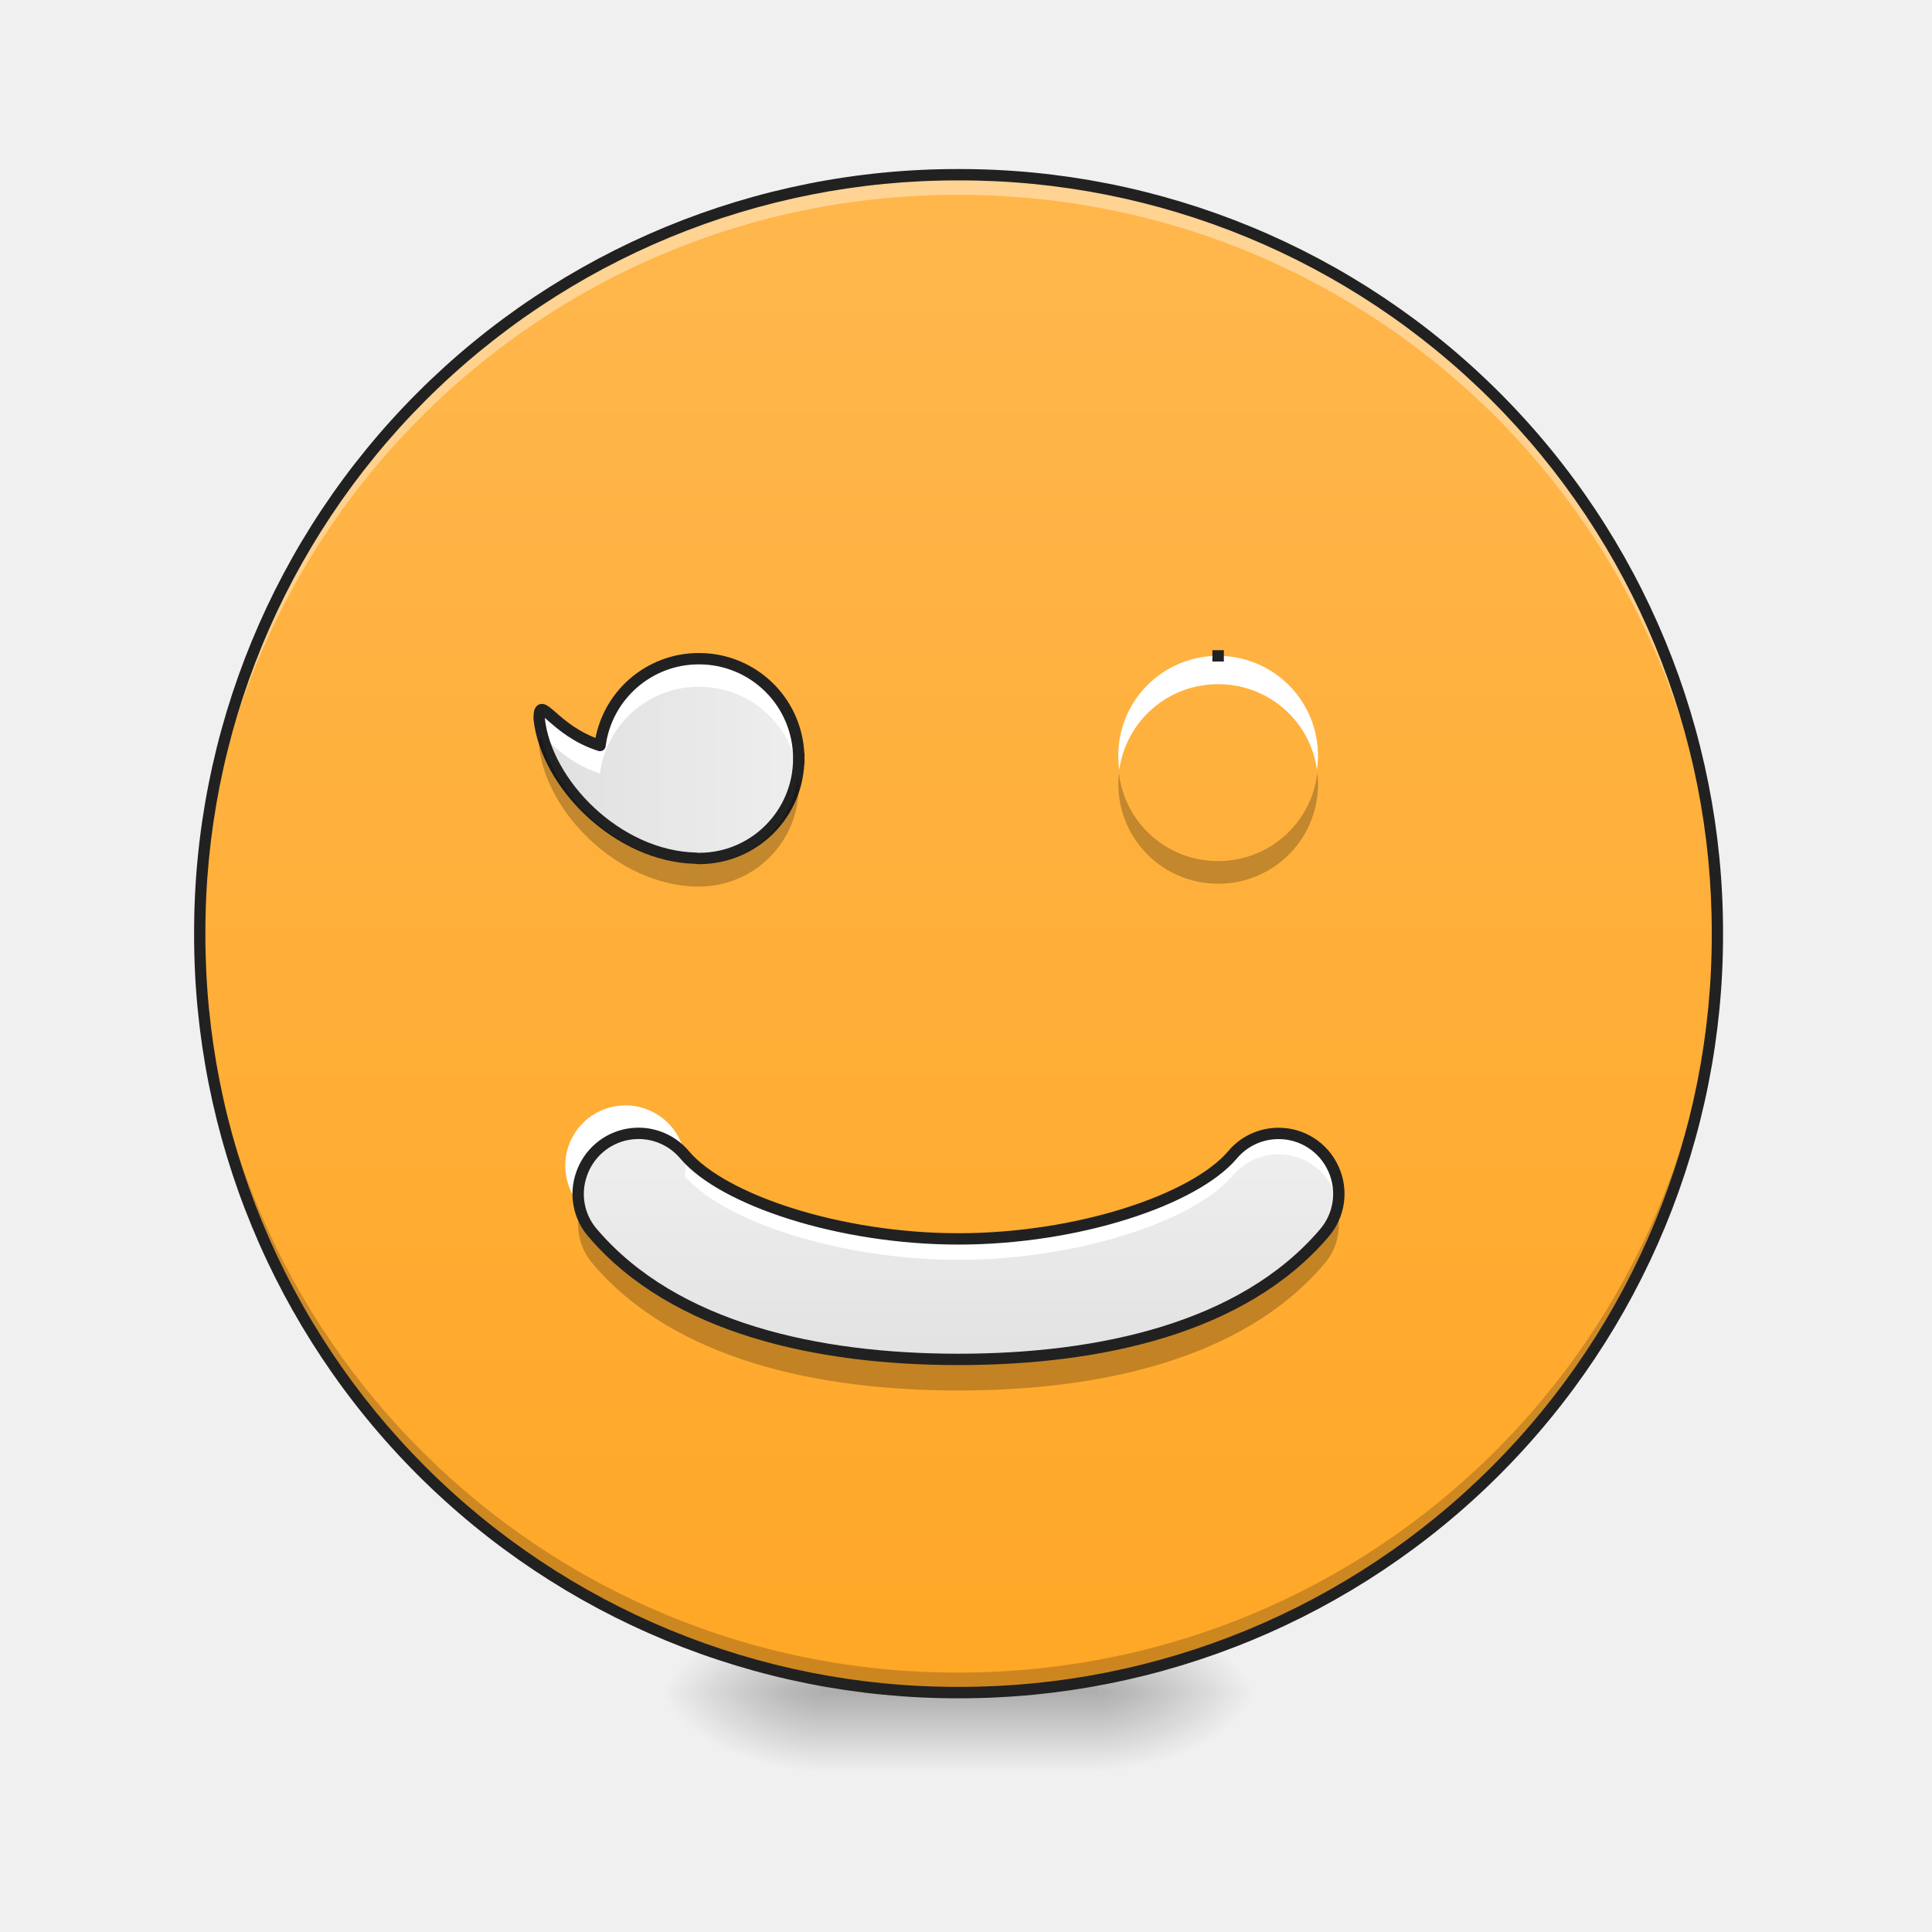
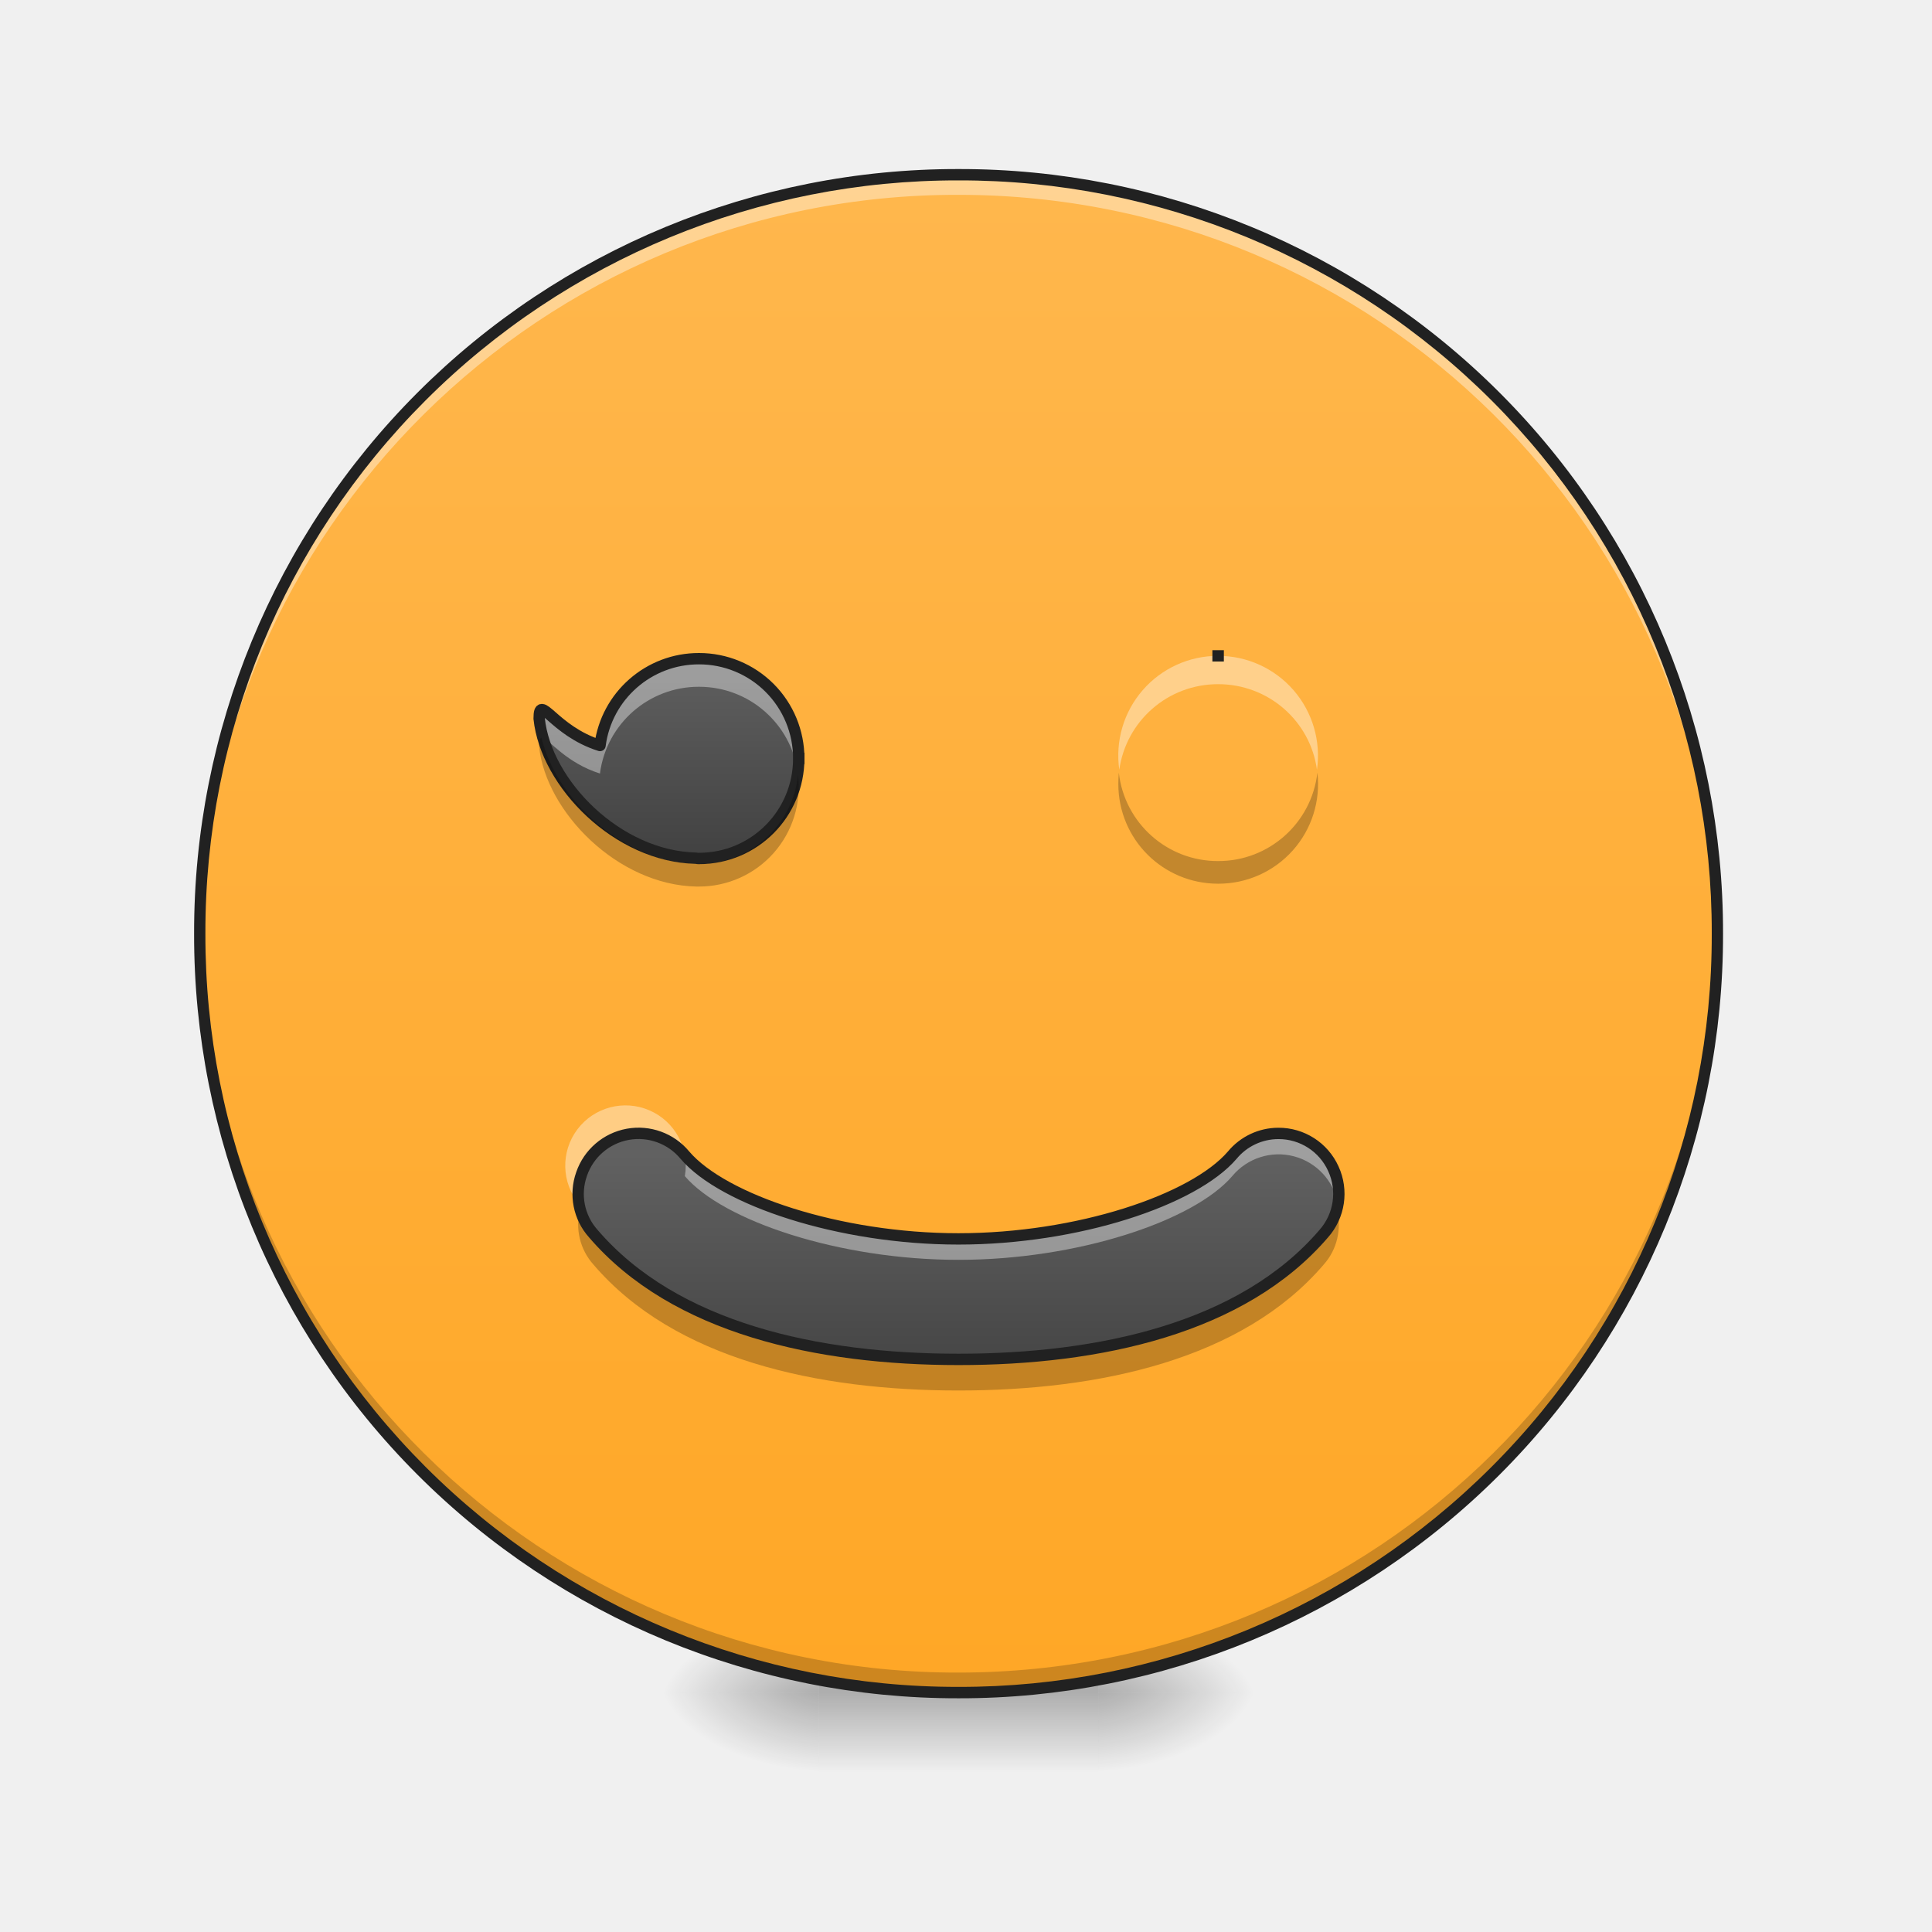
<svg xmlns="http://www.w3.org/2000/svg" width="32pt" height="32pt" viewBox="0 0 32 32">
  <defs>
    <radialGradient id="a" gradientUnits="userSpaceOnUse" cx="450.909" cy="189.579" fx="450.909" fy="189.579" r="21.167" gradientTransform="matrix(0 -.07813 -.14064 0 44.523 63.595)">
      <stop offset="0" stop-opacity=".314" />
      <stop offset=".222" stop-opacity=".275" />
      <stop offset="1" stop-opacity="0" />
    </radialGradient>
    <radialGradient id="b" gradientUnits="userSpaceOnUse" cx="450.909" cy="189.579" fx="450.909" fy="189.579" r="21.167" gradientTransform="matrix(0 .07813 .14064 0 -12.77 -7.527)">
      <stop offset="0" stop-opacity=".314" />
      <stop offset=".222" stop-opacity=".275" />
      <stop offset="1" stop-opacity="0" />
    </radialGradient>
    <radialGradient id="c" gradientUnits="userSpaceOnUse" cx="450.909" cy="189.579" fx="450.909" fy="189.579" r="21.167" gradientTransform="matrix(0 -.07813 .14064 0 -12.77 63.595)">
      <stop offset="0" stop-opacity=".314" />
      <stop offset=".222" stop-opacity=".275" />
      <stop offset="1" stop-opacity="0" />
    </radialGradient>
    <radialGradient id="d" gradientUnits="userSpaceOnUse" cx="450.909" cy="189.579" fx="450.909" fy="189.579" r="21.167" gradientTransform="matrix(0 .07813 -.14064 0 44.523 -7.527)">
      <stop offset="0" stop-opacity=".314" />
      <stop offset=".222" stop-opacity=".275" />
      <stop offset="1" stop-opacity="0" />
    </radialGradient>
    <linearGradient id="e" gradientUnits="userSpaceOnUse" x1="255.323" y1="233.5" x2="255.323" y2="254.667" gradientTransform="matrix(.01336 0 0 .0625 12.465 13.439)">
      <stop offset="0" stop-opacity=".275" />
      <stop offset="1" stop-opacity="0" />
    </linearGradient>
    <linearGradient id="f" gradientUnits="userSpaceOnUse" x1="254" y1="-168.667" x2="254" y2="233.5" gradientTransform="matrix(.0625 0 0 .0625 0 13.439)">
      <stop offset="0" stop-color="#ffb74d" />
      <stop offset="1" stop-color="#ffa726" />
    </linearGradient>
-     <linearGradient id="g" gradientUnits="userSpaceOnUse" x1="139.7" y1="7.017" x2="222.25" y2="7.017" gradientTransform="matrix(.05209 0 0 .05209 1.654 12.529)">
-       <stop offset="0" stop-color="#e0e0e0" />
-       <stop offset="1" stop-color="#eee" />
+     <linearGradient id="g" gradientUnits="userSpaceOnUse" x1="190.5" y1="30.968" x2="190.5" y2="-32.532" gradientTransform="matrix(.05209 0 0 .05209 1.654 12.529)">
+       <stop offset="0" stop-color="#424242" />
+       <stop offset="1" stop-color="#616161" />
    </linearGradient>
-     <linearGradient id="h" gradientUnits="userSpaceOnUse" x1="159.456" y1="1.537" x2="222.956" y2="1.537" gradientTransform="matrix(.05209 0 0 .05209 10.254 12.484)">
-       <stop offset="0" stop-color="#e0e0e0" />
-       <stop offset="1" stop-color="#eee" />
+     <linearGradient id="h" gradientUnits="userSpaceOnUse" x1="196.85" y1="31.839" x2="196.85" y2="-31.661" gradientTransform="matrix(.05209 0 0 .05209 10.254 12.484)">
+       <stop offset="0" stop-color="#424242" />
+       <stop offset="1" stop-color="#616161" />
    </linearGradient>
    <linearGradient id="i" gradientUnits="userSpaceOnUse" x1="254" y1="159.417" x2="254" y2="95.917" gradientTransform="matrix(.0625 0 0 .0625 0 13.125)">
-       <stop offset="0" stop-color="#e0e0e0" />
-       <stop offset="1" stop-color="#eee" />
+       <stop offset="0" stop-color="#424242" />
+       <stop offset="1" stop-color="#616161" />
    </linearGradient>
  </defs>
  <path d="M18.191 28.035h2.649v-1.324H18.19zm0 0" fill="url(#a)" />
  <path d="M13.563 28.035h-2.649v1.32h2.649zm0 0" fill="url(#b)" />
  <path d="M13.563 28.035h-2.649v-1.324h2.649zm0 0" fill="url(#c)" />
  <path d="M18.191 28.035h2.649v1.32H18.19zm0 0" fill="url(#d)" />
  <path d="M13.563 27.703h4.628v1.652h-4.628zm0 0" fill="url(#e)" />
  <path d="M15.875 2.895c6.941 0 12.57 5.628 12.57 12.57 0 6.941-5.629 12.57-12.57 12.57-6.941 0-12.566-5.629-12.566-12.57 0-6.942 5.625-12.57 12.566-12.57zm0 0" fill="url(#f)" />
  <path d="M15.875 27.953c-6.96 0-12.566-5.61-12.566-12.57v-.125a12.54 12.54 0 0 0 12.566 12.445c6.922 0 12.504-5.539 12.57-12.445v.125c0 6.96-5.605 12.57-12.57 12.57zm0 0" fill-opacity=".196" />
  <path d="M15.875 2.98A12.54 12.54 0 0 0 3.309 15.672 12.54 12.54 0 0 1 15.875 3.227c6.922 0 12.504 5.539 12.57 12.445v-.125A12.54 12.54 0 0 0 15.875 2.98zm0 0" fill="#fff" fill-opacity=".392" />
  <path d="M15.875 2.8a12.638 12.638 0 0 0-12.66 12.665 12.638 12.638 0 0 0 12.66 12.664 12.64 12.64 0 0 0 12.664-12.664A12.64 12.64 0 0 0 15.875 2.8zm0 .188a12.447 12.447 0 0 1 12.477 12.477A12.447 12.447 0 0 1 15.875 27.94 12.446 12.446 0 0 1 3.402 15.465 12.446 12.446 0 0 1 15.875 2.988zm0 0" fill="#212121" />
  <path d="M13.23 12.563a1.65 1.65 0 0 0-1.652-1.653 1.65 1.65 0 0 0-1.64 1.438c-.778-.246-1.008-.883-1.008-.446.113 1.078 1.297 2.286 2.601 2.313a.19.19 0 0 0 .047.004c.914 0 1.652-.739 1.652-1.656zm0 0" fill="url(#g)" />
  <path d="M20.176 10.863a1.654 1.654 0 1 1 0 0zm0 0" fill="url(#h)" />
-   <path d="M20.176 10.863a1.651 1.651 0 0 0-1.637 1.887c.113-.805.8-1.418 1.637-1.418.836 0 1.527.613 1.637 1.418a1.652 1.652 0 0 0-1.637-1.887zm0 0" fill="#fff" />
+   <path d="M20.176 10.863a1.651 1.651 0 0 0-1.637 1.887c.113-.805.8-1.418 1.637-1.418.836 0 1.527.613 1.637 1.418a1.652 1.652 0 0 0-1.637-1.887zm0 0" fill="#fff" fill-opacity=".392" />
  <path d="M20.176 10.863a1.654 1.654 0 1 1 0 0zm0 0" fill="none" stroke-width=".188" stroke-linecap="square" stroke-linejoin="round" stroke="#212121" />
-   <path d="M11.578 10.91a1.65 1.65 0 0 0-1.64 1.438c-.778-.246-1.008-.883-1.008-.446.011.106.035.211.062.32.113.036.39.415.945.59a1.65 1.65 0 0 1 1.641-1.437c.836 0 1.524.617 1.637 1.422a1.65 1.65 0 0 0-1.637-1.887zm0 0" fill="#fff" />
+   <path d="M11.578 10.91a1.65 1.65 0 0 0-1.64 1.438c-.778-.246-1.008-.883-1.008-.446.011.106.035.211.062.32.113.036.39.415.945.59a1.65 1.65 0 0 1 1.641-1.437c.836 0 1.524.617 1.637 1.422a1.65 1.65 0 0 0-1.637-1.887zm0 0" fill="#fff" fill-opacity=".392" />
  <path d="M13.23 12.562a1.65 1.65 0 0 0-1.652-1.652 1.65 1.65 0 0 0-1.64 1.438c-.778-.246-1.008-.883-1.008-.446.113 1.078 1.297 2.286 2.601 2.313.016.004.032.004.047.004.914 0 1.652-.739 1.652-1.657zm0 0" fill="none" stroke-width=".188" stroke-linecap="square" stroke-linejoin="round" stroke="#212121" />
  <path d="M21.172 18.773a.993.993 0 0 0-.762.36c-.637.742-2.562 1.387-4.535 1.387-1.969 0-3.898-.645-4.531-1.387a.997.997 0 0 0-1.711.312.985.985 0 0 0 .195.989c1.348 1.57 3.719 2.082 6.047 2.082 2.332 0 4.703-.512 6.05-2.082a.995.995 0 0 0 .16-1.075.994.994 0 0 0-.913-.586zm0 0" fill="url(#i)" />
-   <path d="M10.55 18.773a.995.995 0 0 0-.957 1.172.998.998 0 1 1 1.75-.465c.634.743 2.563 1.387 4.532 1.387 1.973 0 3.898-.644 4.535-1.387a.998.998 0 0 1 1.75.46c.05-.288-.031-.588-.223-.815a.988.988 0 0 0-.765-.352.993.993 0 0 0-.762.36c-.637.742-2.562 1.387-4.535 1.387-1.969 0-3.898-.645-4.531-1.387a1 1 0 0 0-.793-.36zm0 0" fill="#fff" />
+   <path d="M10.55 18.773a.995.995 0 0 0-.957 1.172.998.998 0 1 1 1.75-.465c.634.743 2.563 1.387 4.532 1.387 1.973 0 3.898-.644 4.535-1.387a.998.998 0 0 1 1.75.46c.05-.288-.031-.588-.223-.815a.988.988 0 0 0-.765-.352.993.993 0 0 0-.762.36c-.637.742-2.562 1.387-4.535 1.387-1.969 0-3.898-.645-4.531-1.387a1 1 0 0 0-.793-.36zm0 0" fill="#fff" fill-opacity=".392" />
  <path d="M22.14 20.027a1.02 1.02 0 0 1-.214.407c-1.348 1.57-3.719 2.082-6.051 2.082-2.328 0-4.7-.512-6.047-2.082a.982.982 0 0 1-.219-.407.995.995 0 0 0 .22.918c1.347 1.575 3.718 2.086 6.046 2.086 2.332 0 4.703-.511 6.05-2.086.223-.25.302-.593.216-.918zm0 0" fill-opacity=".235" />
  <path d="M21.172 18.773a.993.993 0 0 0-.762.36c-.637.742-2.562 1.387-4.535 1.387-1.969 0-3.898-.645-4.531-1.387a.997.997 0 0 0-1.711.312.985.985 0 0 0 .195.989c1.348 1.57 3.719 2.082 6.047 2.082 2.332 0 4.703-.512 6.05-2.082a.995.995 0 0 0 .16-1.075.994.994 0 0 0-.913-.586zm0 0" fill="none" stroke-width=".188" stroke-linecap="round" stroke-linejoin="round" stroke="#212121" />
  <path d="M8.969 12.219c-.028.008-.04.05-.04.148.114 1.078 1.298 2.29 2.602 2.317h.047a1.65 1.65 0 0 0 1.64-1.844 1.648 1.648 0 0 1-1.64 1.469h-.047c-1.215-.028-2.324-1.079-2.562-2.09zm0 0M18.531 12.797c-.004.062-.008.125-.008.187 0 .918.739 1.653 1.653 1.653a1.649 1.649 0 0 0 1.644-1.84 1.65 1.65 0 0 1-1.644 1.465 1.65 1.65 0 0 1-1.645-1.465zm0 0" fill-opacity=".235" />
</svg>
